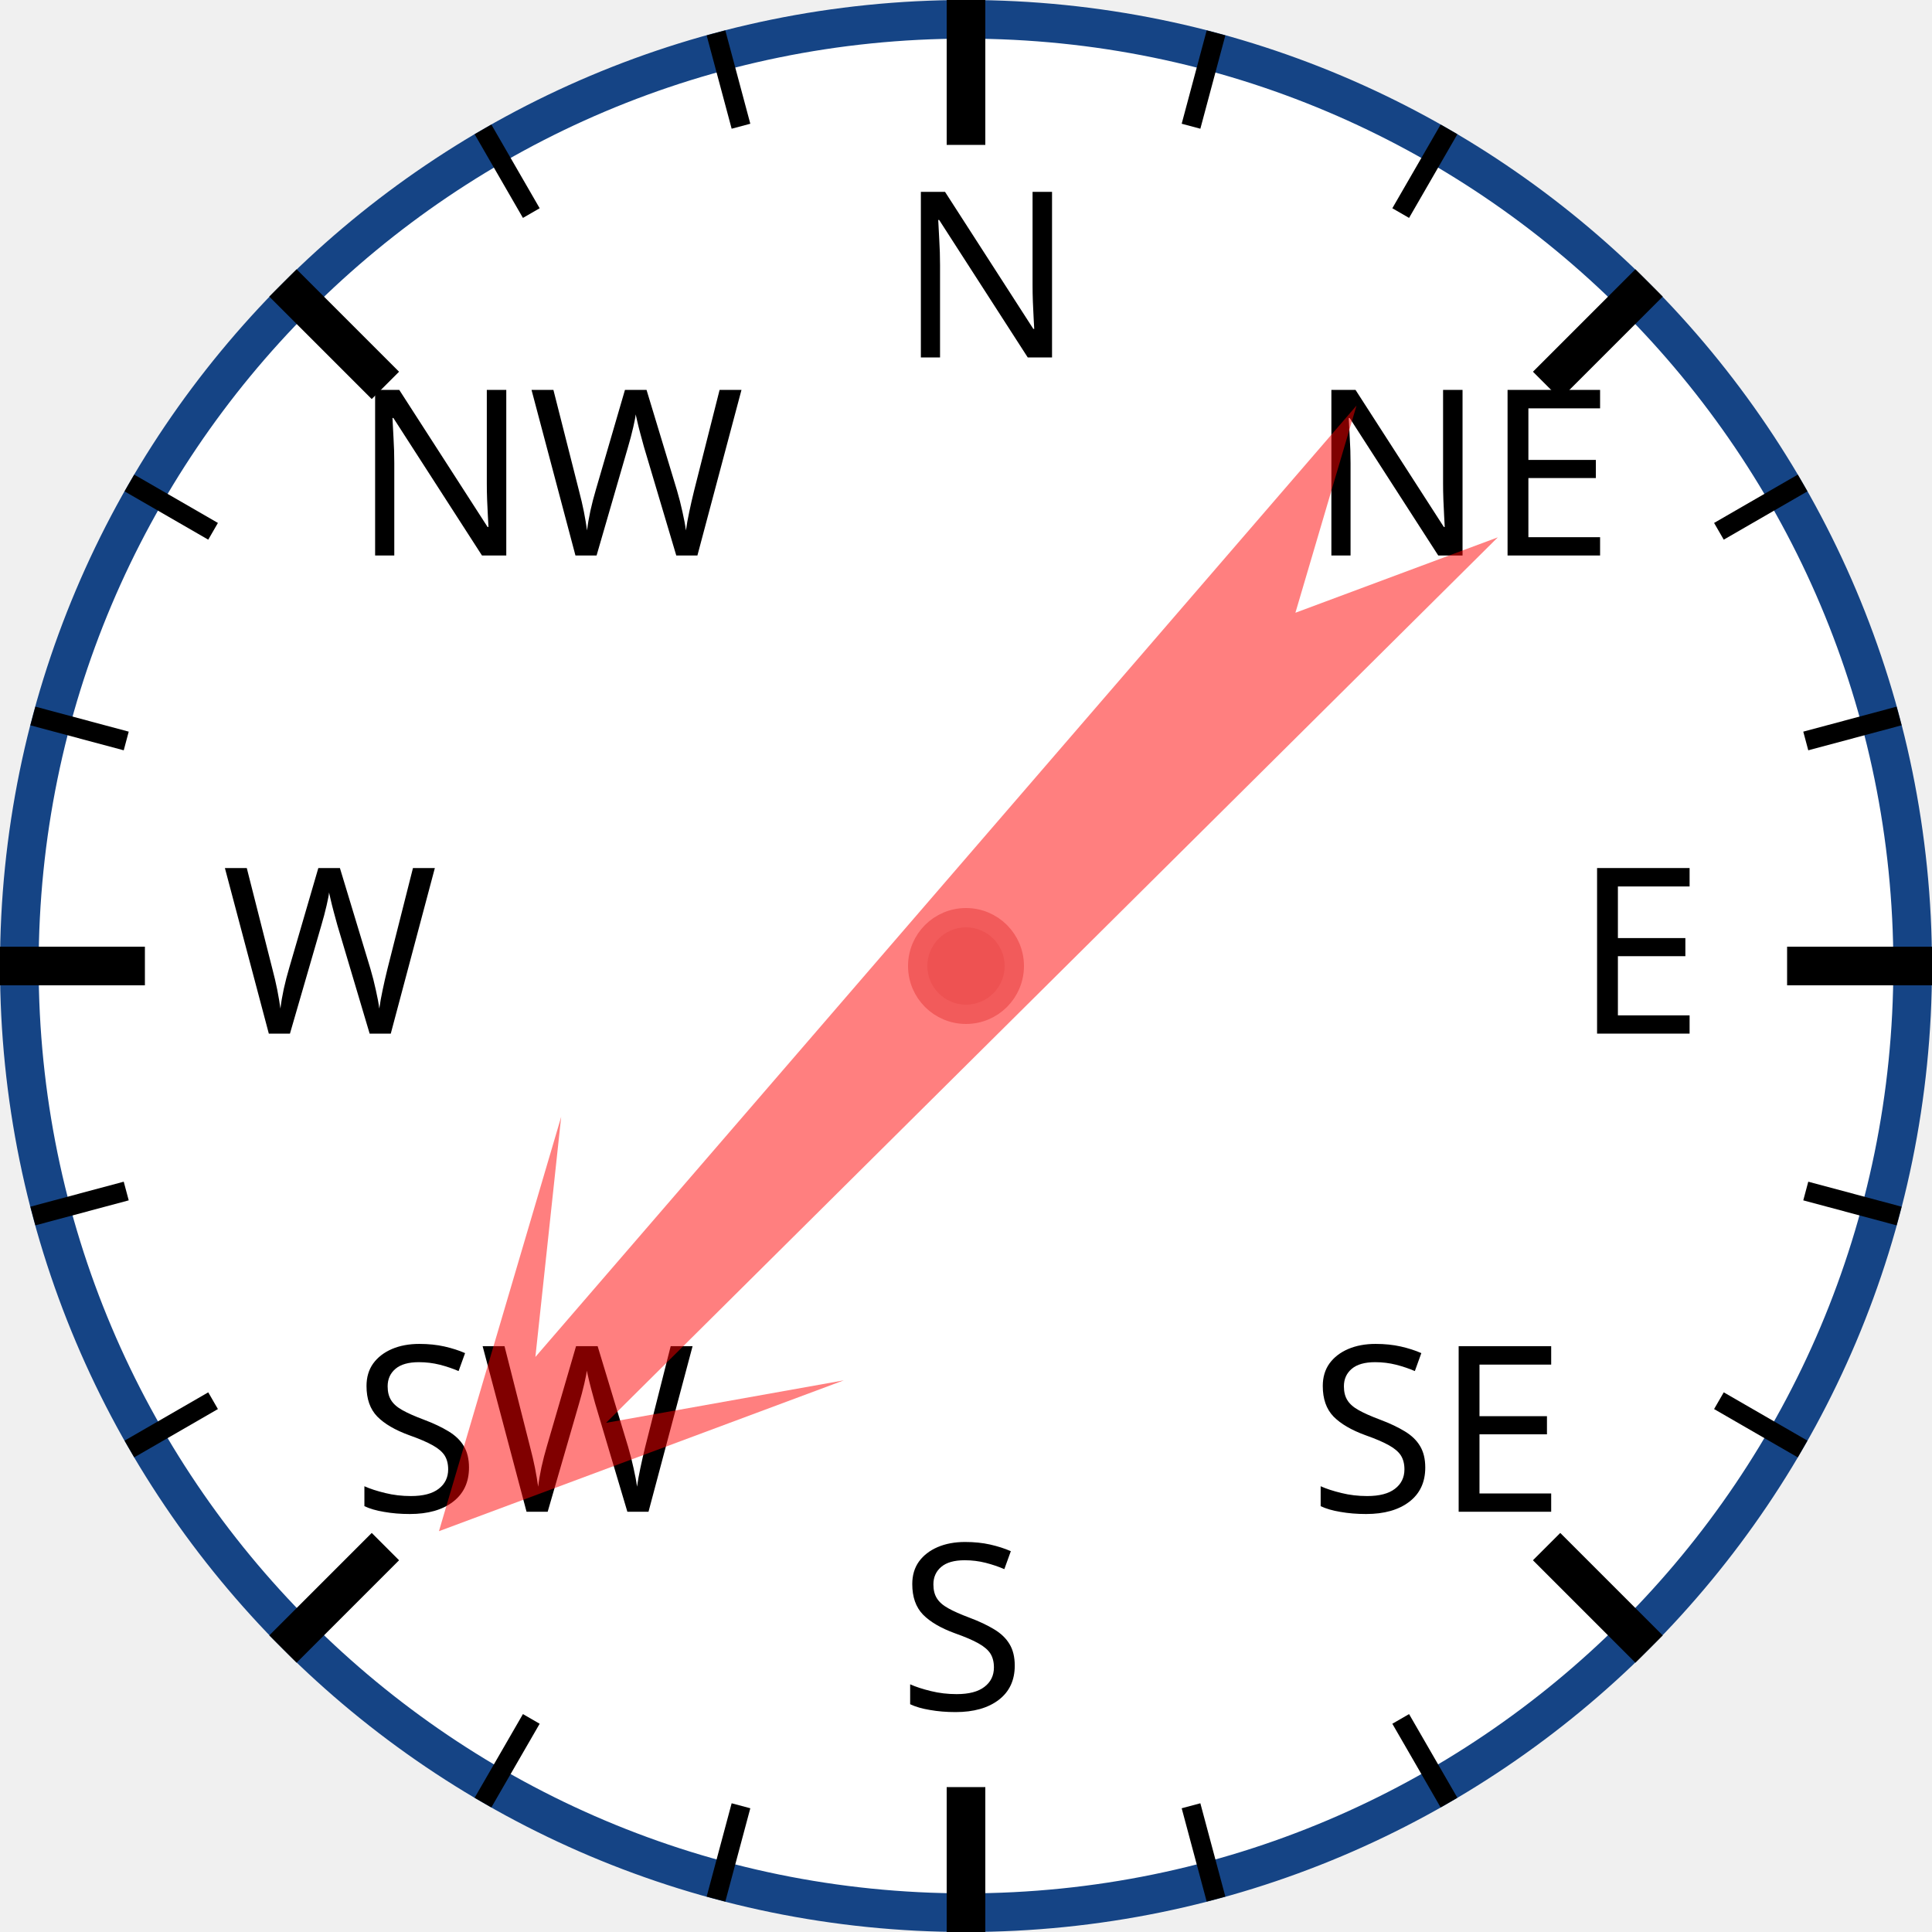
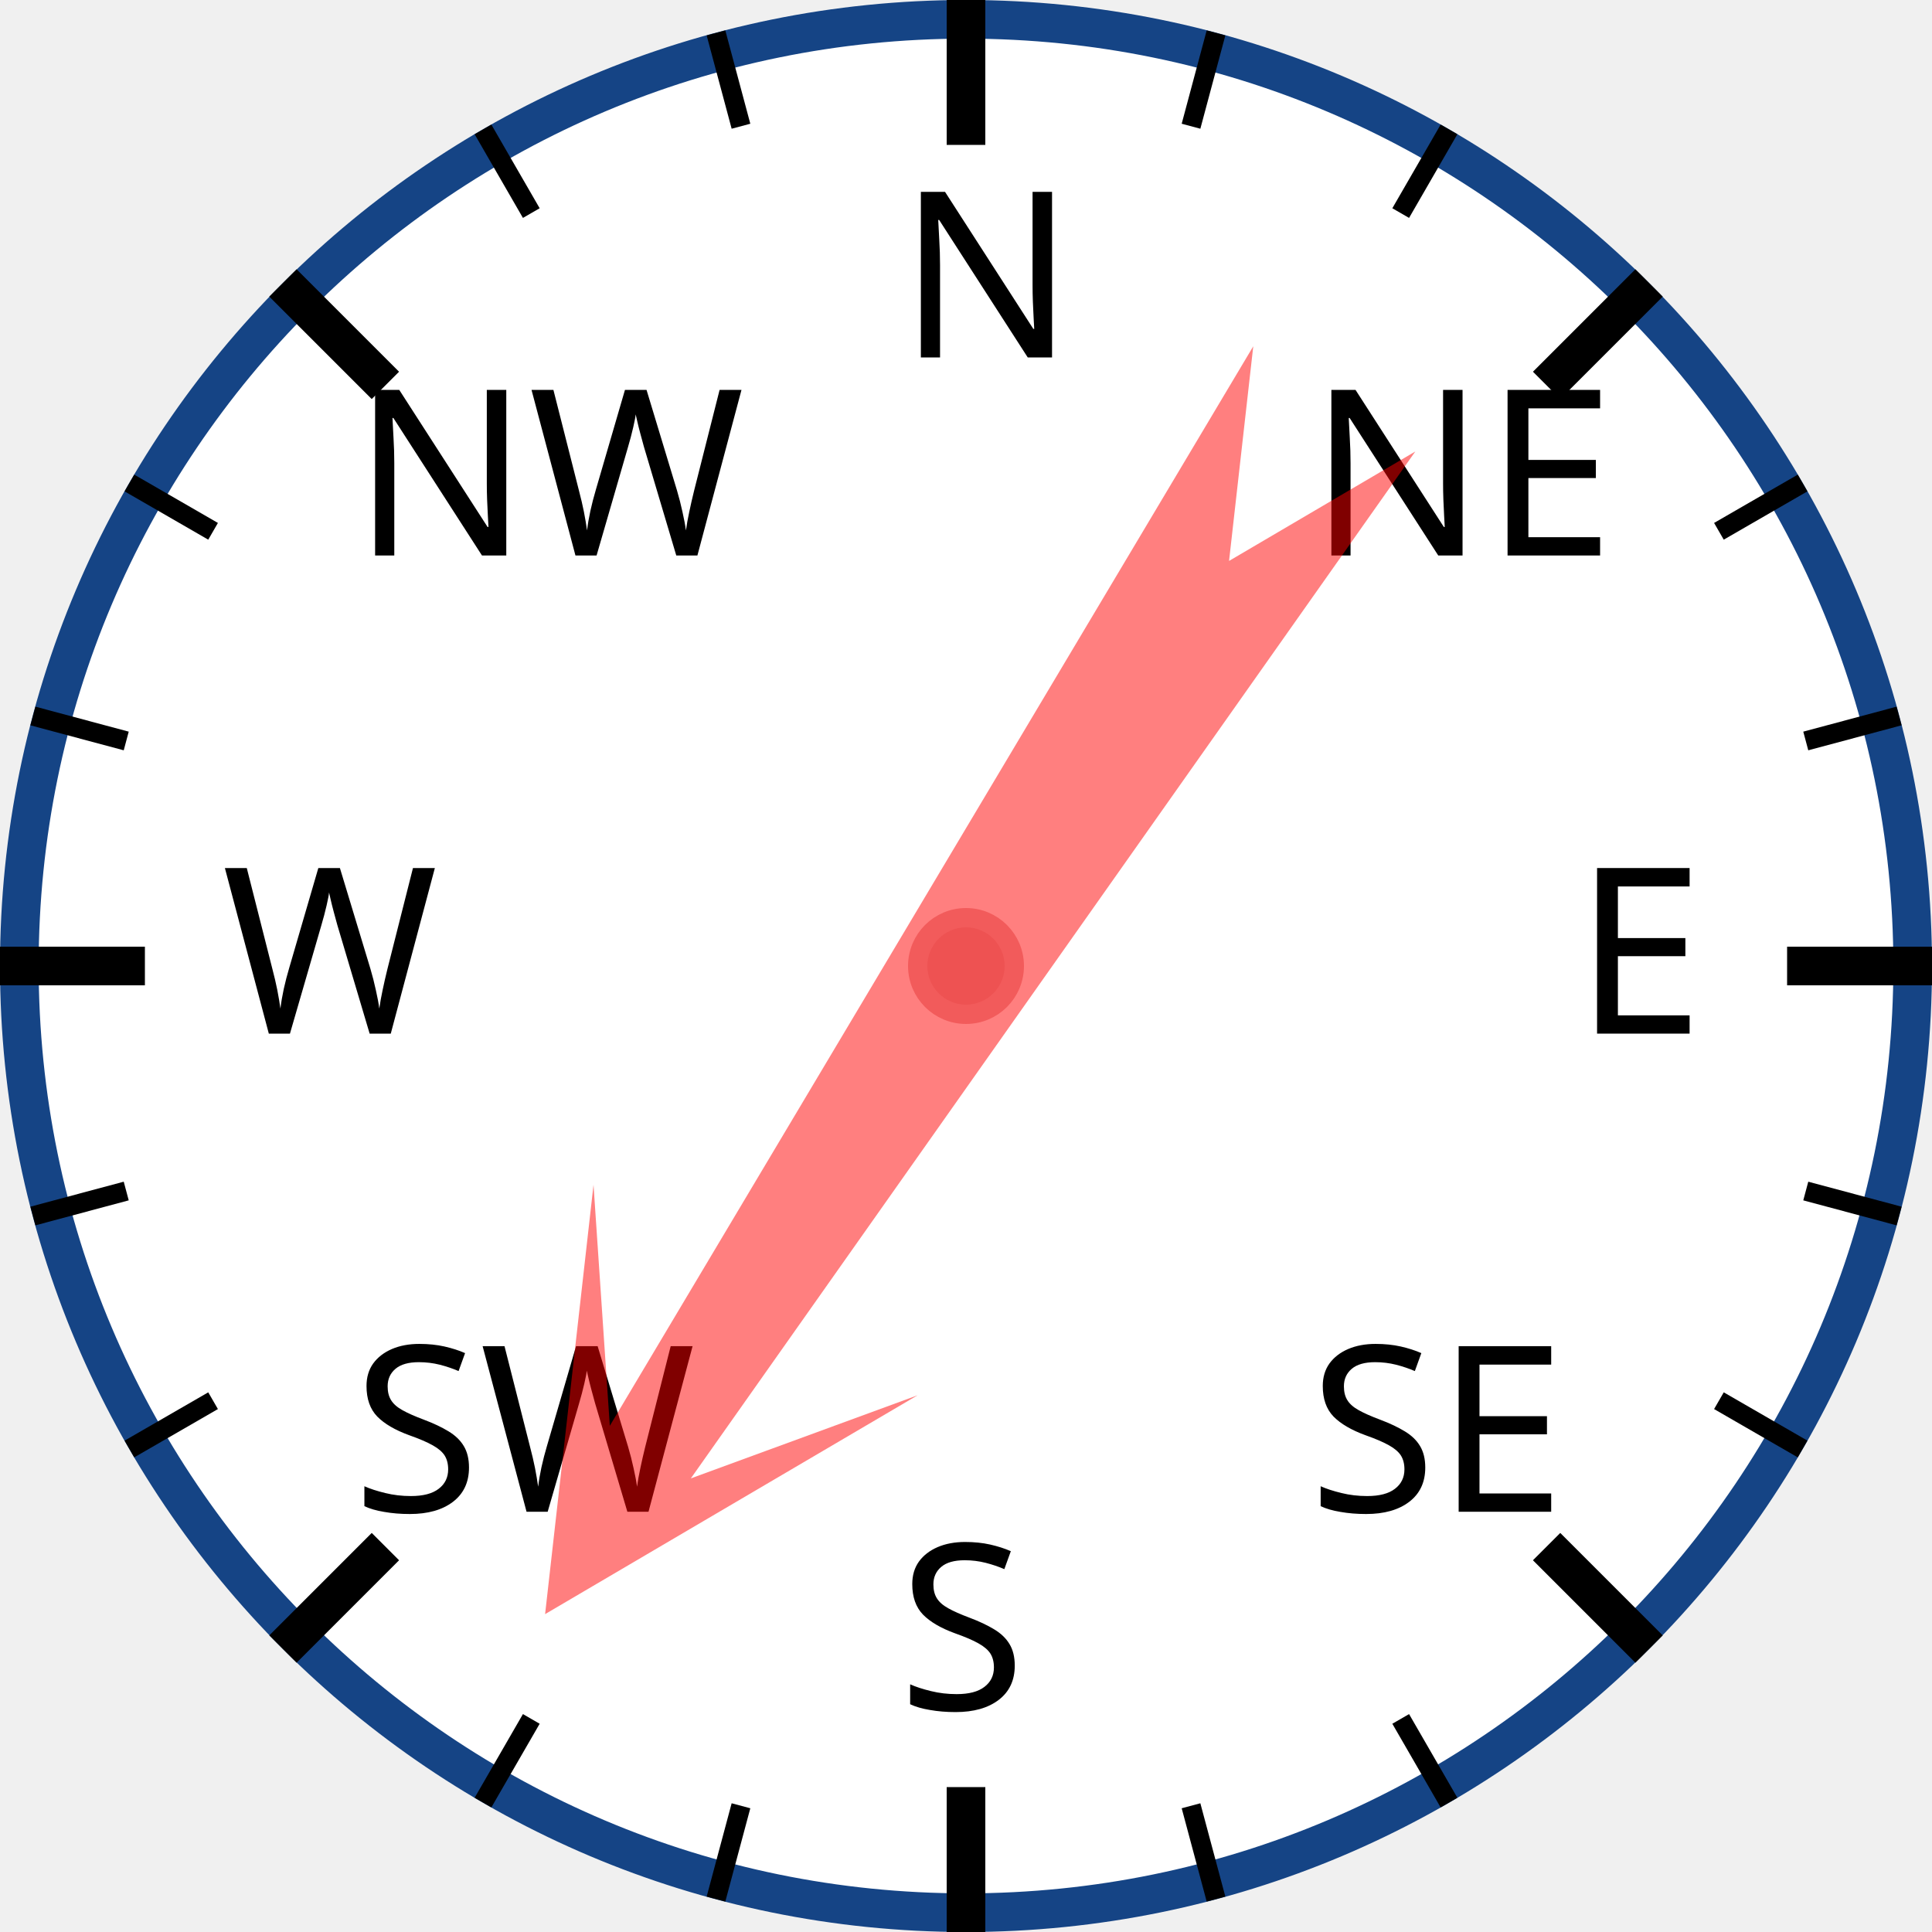
<svg xmlns="http://www.w3.org/2000/svg" width="120px" height="120px" viewBox="0 0 200 200">
  <circle cx="100" cy="100" r="98" style="fill: white; stroke: #154485; stroke-width: 4;" />
  <text x="93.0" y="37.0" style="font-family: sans-serif; font-size: 18pt;">N</text>
  <line x1="100.0" y1="0.0" x2="100.0" y2="15.0" style="stroke: black; stroke-width: 4;" />
  <line x1="74.118" y1="3.407" x2="76.706" y2="13.067" style="stroke: black; stroke-width: 2;" />
  <line x1="50" y1="13.397" x2="55" y2="22.058" style="stroke: black; stroke-width: 2;" />
  <text x="36.503" y="57.503" style="font-family: sans-serif; font-size: 18pt;">NW</text>
  <line x1="29.289" y1="29.289" x2="39.896" y2="39.896" style="stroke: black; stroke-width: 4;" />
  <line x1="13.397" y1="50" x2="22.058" y2="55" style="stroke: black; stroke-width: 2;" />
  <line x1="3.407" y1="74.118" x2="13.067" y2="76.706" style="stroke: black; stroke-width: 2;" />
  <text x="23.0" y="107.0" style="font-family: sans-serif; font-size: 18pt;">W</text>
  <line x1="0.0" y1="100.0" x2="15.0" y2="100.0" style="stroke: black; stroke-width: 4;" />
  <line x1="3.407" y1="125.882" x2="13.067" y2="123.294" style="stroke: black; stroke-width: 2;" />
  <line x1="13.397" y1="150" x2="22.058" y2="145" style="stroke: black; stroke-width: 2;" />
  <text x="36.503" y="156.497" style="font-family: sans-serif; font-size: 18pt;">SW</text>
  <line x1="29.289" y1="170.711" x2="39.896" y2="160.104" style="stroke: black; stroke-width: 4;" />
  <line x1="50" y1="186.603" x2="55" y2="177.942" style="stroke: black; stroke-width: 2;" />
  <line x1="74.118" y1="196.593" x2="76.706" y2="186.933" style="stroke: black; stroke-width: 2;" />
  <text x="93" y="177.0" style="font-family: sans-serif; font-size: 18pt;">S</text>
  <line x1="100" y1="200.0" x2="100" y2="185.0" style="stroke: black; stroke-width: 4;" />
  <line x1="125.882" y1="196.593" x2="123.294" y2="186.933" style="stroke: black; stroke-width: 2;" />
  <line x1="150.0" y1="186.603" x2="145.0" y2="177.942" style="stroke: black; stroke-width: 2;" />
  <text x="135.497" y="156.497" style="font-family: sans-serif; font-size: 18pt;">SE</text>
  <line x1="170.711" y1="170.711" x2="160.104" y2="160.104" style="stroke: black; stroke-width: 4;" />
  <line x1="186.603" y1="150" x2="177.942" y2="145" style="stroke: black; stroke-width: 2;" />
  <line x1="196.593" y1="125.882" x2="186.933" y2="123.294" style="stroke: black; stroke-width: 2;" />
  <text x="163.0" y="107" style="font-family: sans-serif; font-size: 18pt;">E</text>
  <line x1="200.0" y1="100" x2="185.0" y2="100" style="stroke: black; stroke-width: 4;" />
  <line x1="196.593" y1="74.118" x2="186.933" y2="76.706" style="stroke: black; stroke-width: 2;" />
  <line x1="186.603" y1="50" x2="177.942" y2="55" style="stroke: black; stroke-width: 2;" />
  <text x="135.497" y="57.503" style="font-family: sans-serif; font-size: 18pt;">NE</text>
  <line x1="170.711" y1="29.289" x2="160.104" y2="39.896" style="stroke: black; stroke-width: 4;" />
  <line x1="150" y1="13.397" x2="145" y2="22.058" style="stroke: black; stroke-width: 2;" />
  <line x1="125.882" y1="3.407" x2="123.294" y2="13.067" style="stroke: black; stroke-width: 2;" />
-   <polygon points="100 20 120 60 105 40 110 170 100 150 90 170 95 40 80 60" style="fill: red; fill-opacity: 0.5;" transform="rotate(223,100,100)" />
+   <polygon points="100 20 120 60 105 40 110 170 100 150 90 170 95 40 80 60" style="fill: red; fill-opacity: 0.5;" transform="rotate(213,100,100)" />
  <circle cx="100" cy="100" r="5" style="fill: #EE5252; stroke: #F25B5B; stroke-width: 2;" />
</svg>
